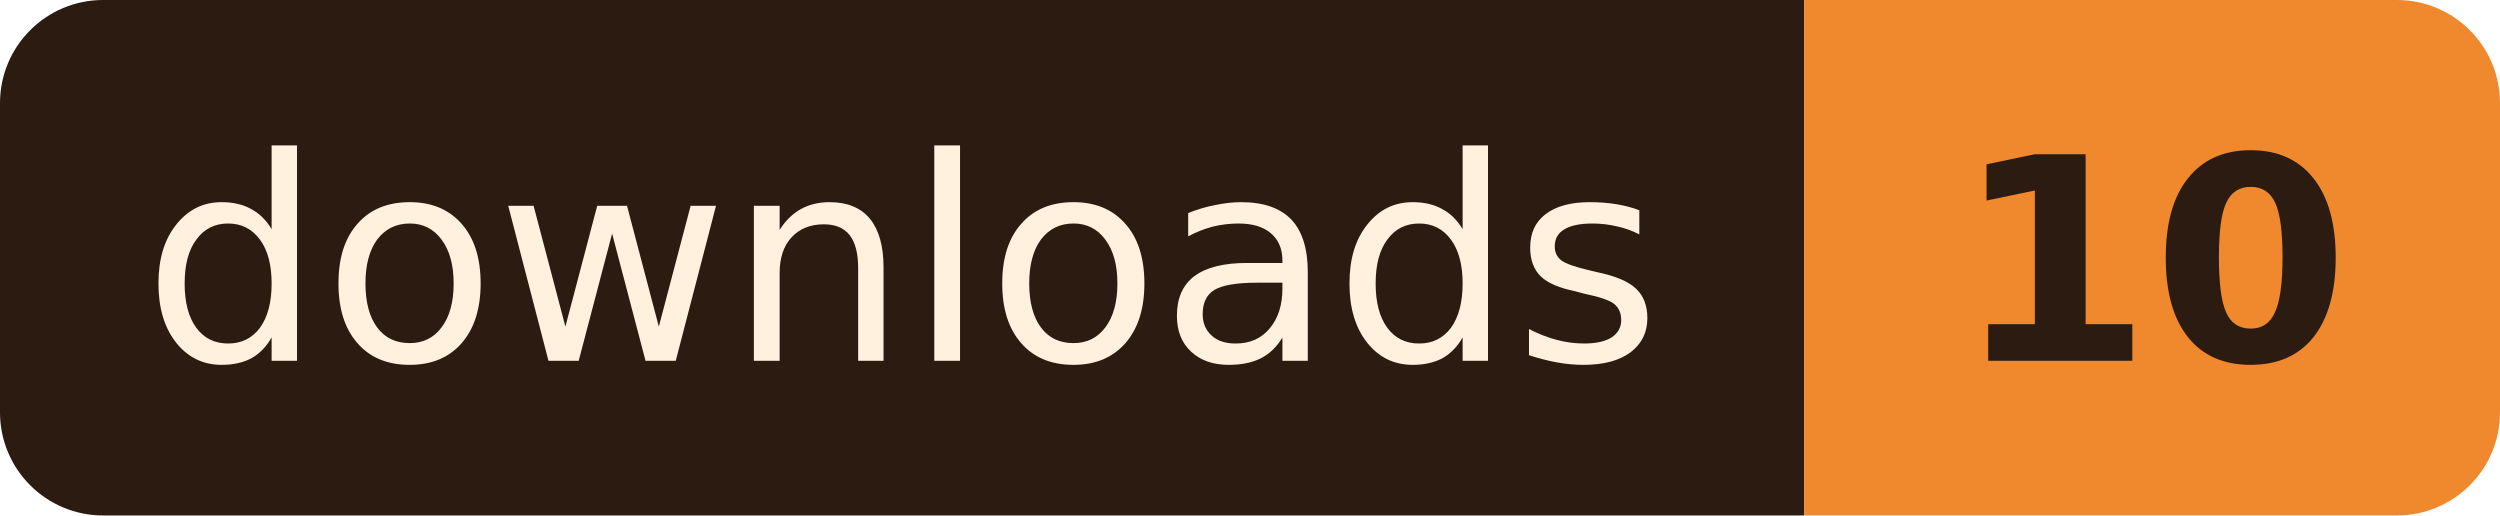
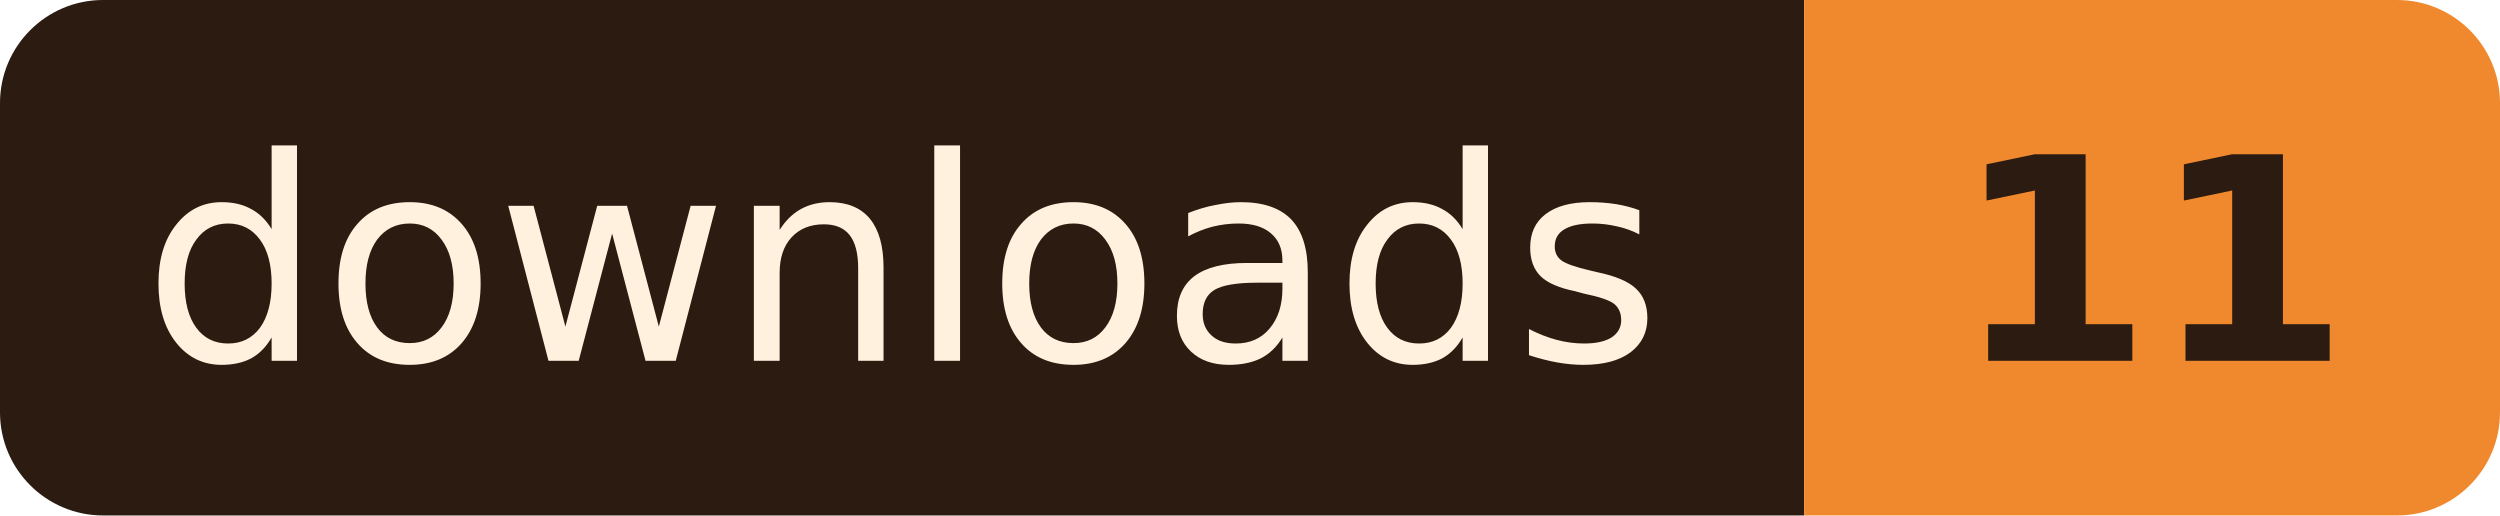
- <svg xmlns="http://www.w3.org/2000/svg" width="97" height="20" role="img" aria-label="downloads: 10">
+ <svg xmlns="http://www.w3.org/2000/svg" width="97" height="20" role="img" aria-label="downloads: 11">
  <clipPath id="r">
    <rect width="97" height="20" rx="4" />
  </clipPath>
  <g clip-path="url(#r)">
    <rect width="70" height="20" fill="#2B1B10" />
    <rect x="70" width="27" height="20" fill="#F0892E" />
  </g>
  <g font-family="Verdana, Geneva, 'DejaVu Sans', sans-serif" font-size="11" text-anchor="middle">
    <text x="35.0" y="14" fill="#FFF1DE" textLength="58">downloads</text>
-     <text x="83.5" y="14" fill="#2B1B10" font-weight="bold" textLength="15">10</text>
+     <text x="83.5" y="14" fill="#2B1B10" font-weight="bold" textLength="15">11</text>
  </g>
</svg>
